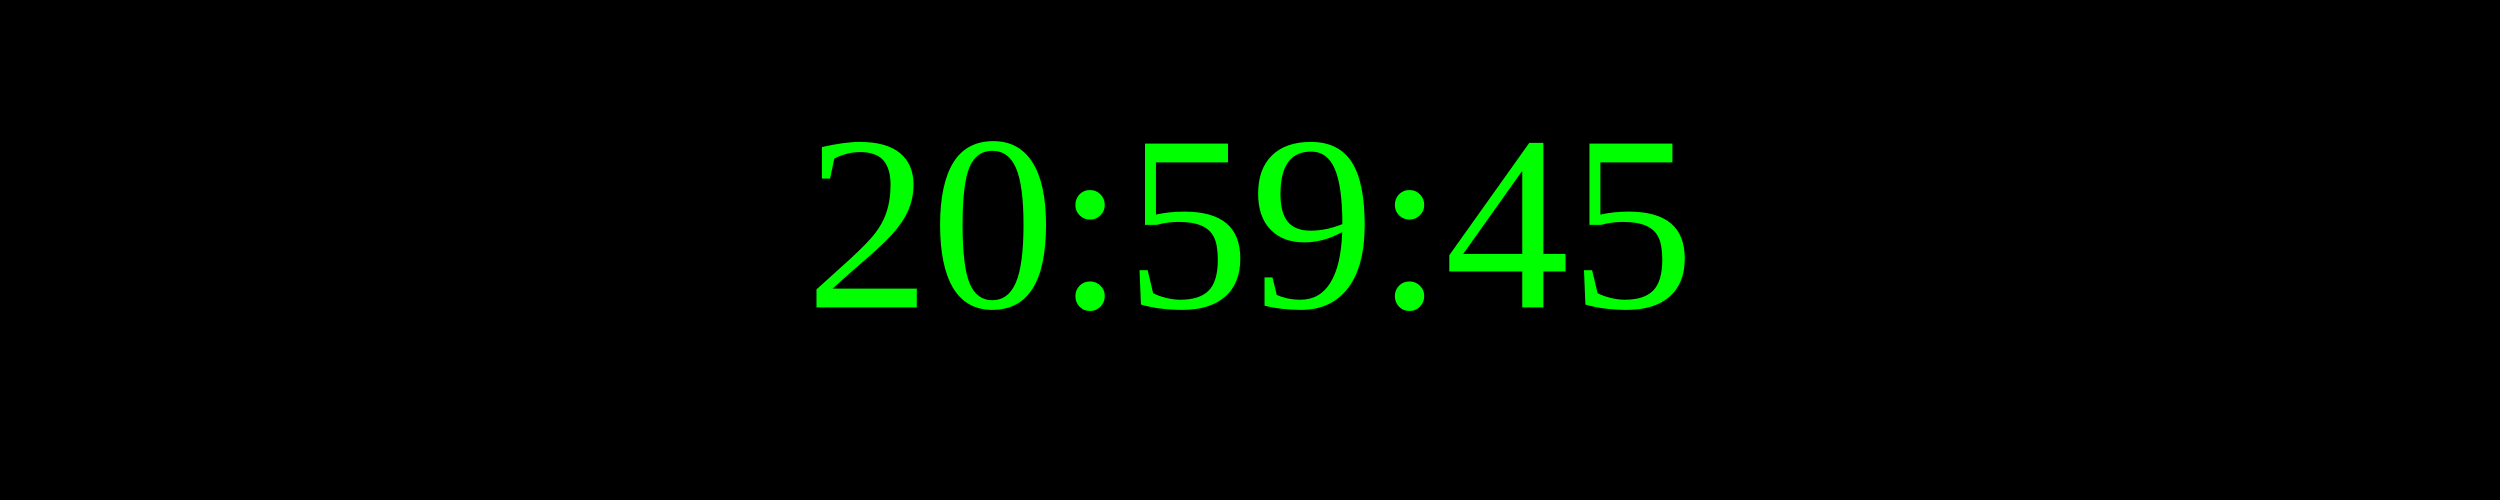
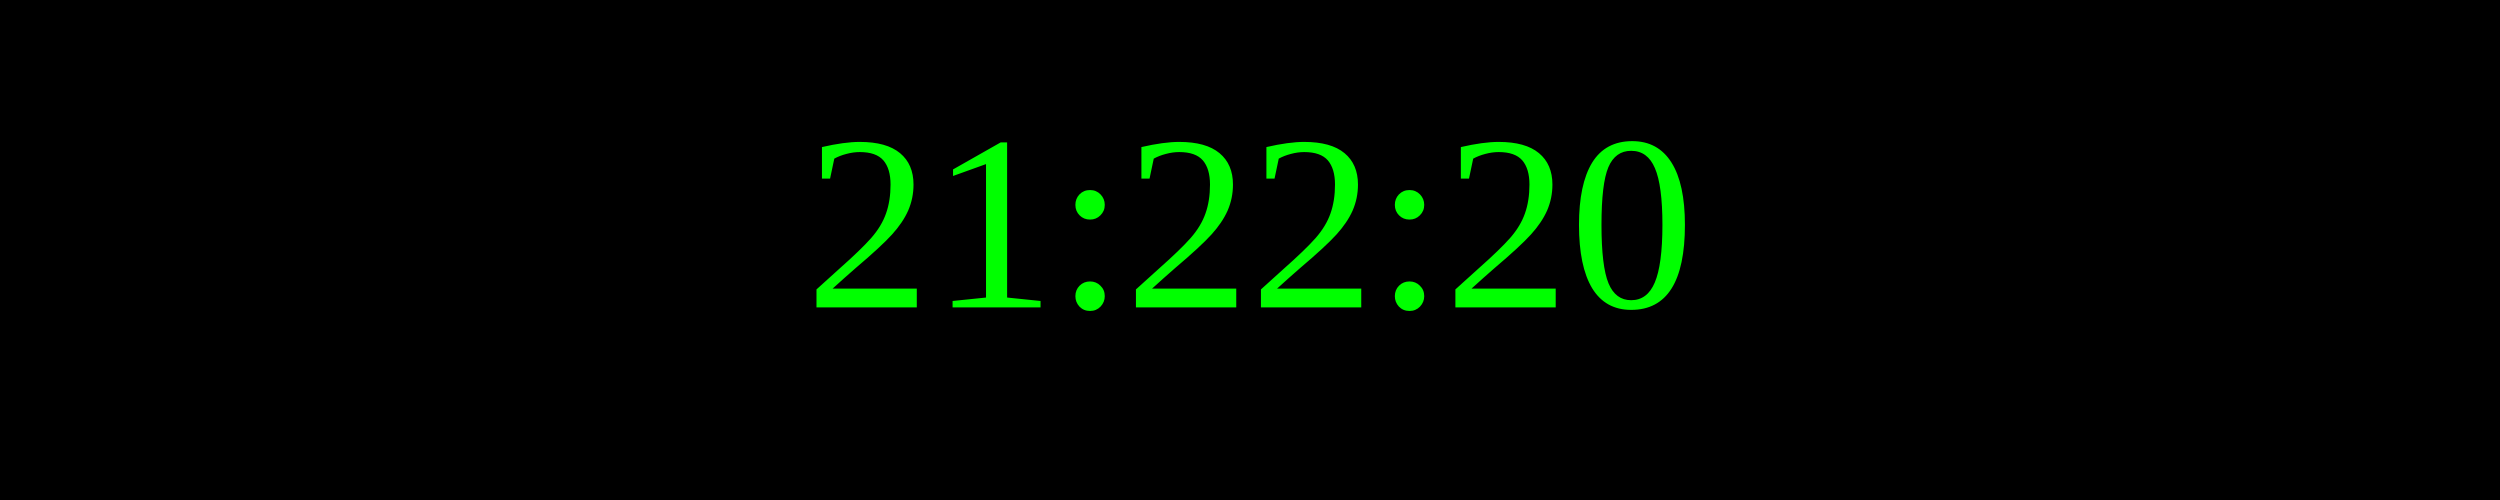
<svg xmlns="http://www.w3.org/2000/svg" width="250" height="50">
  <rect width="100%" height="100%" fill="black" />
  <text x="50%" y="50%" font-size="25" fill="lime" text-anchor="middle" dominant-baseline="middle">
- 20:59:45
+ 21:22:20
</text>
</svg>
